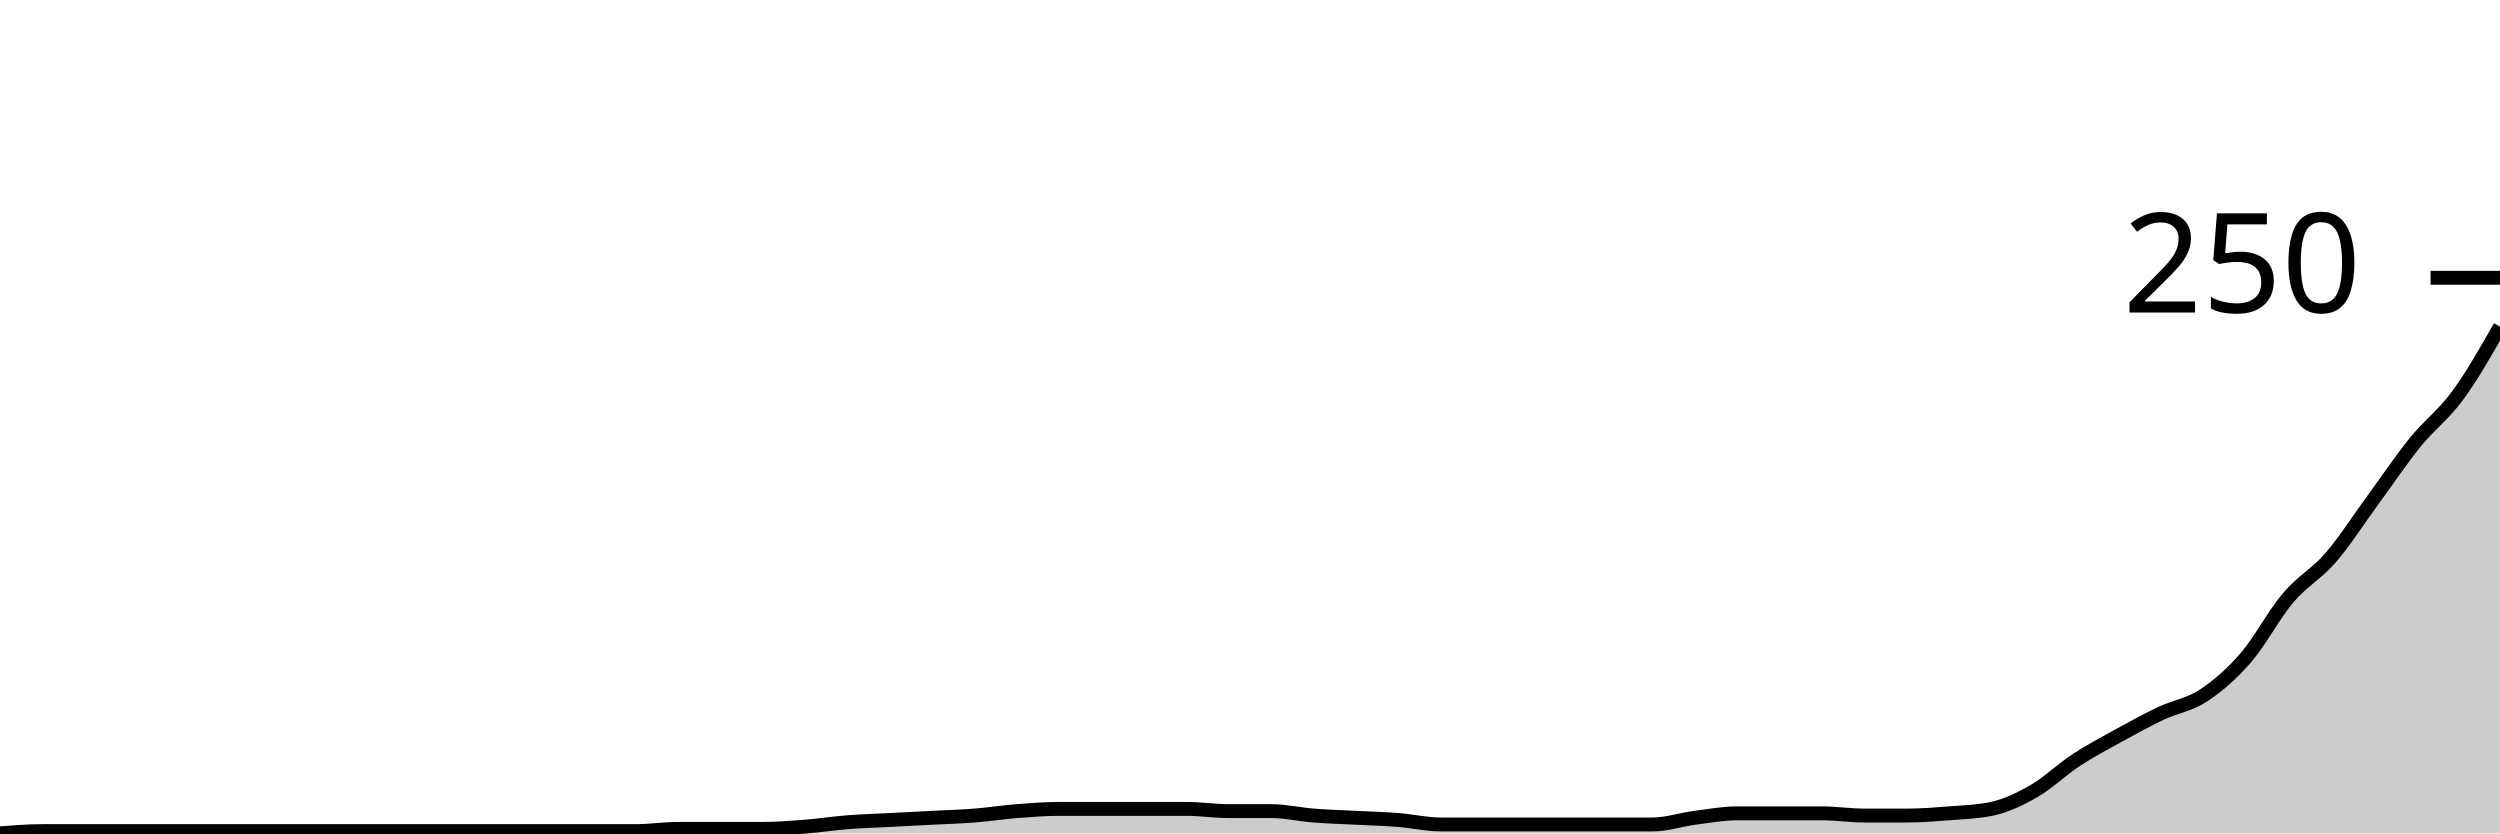
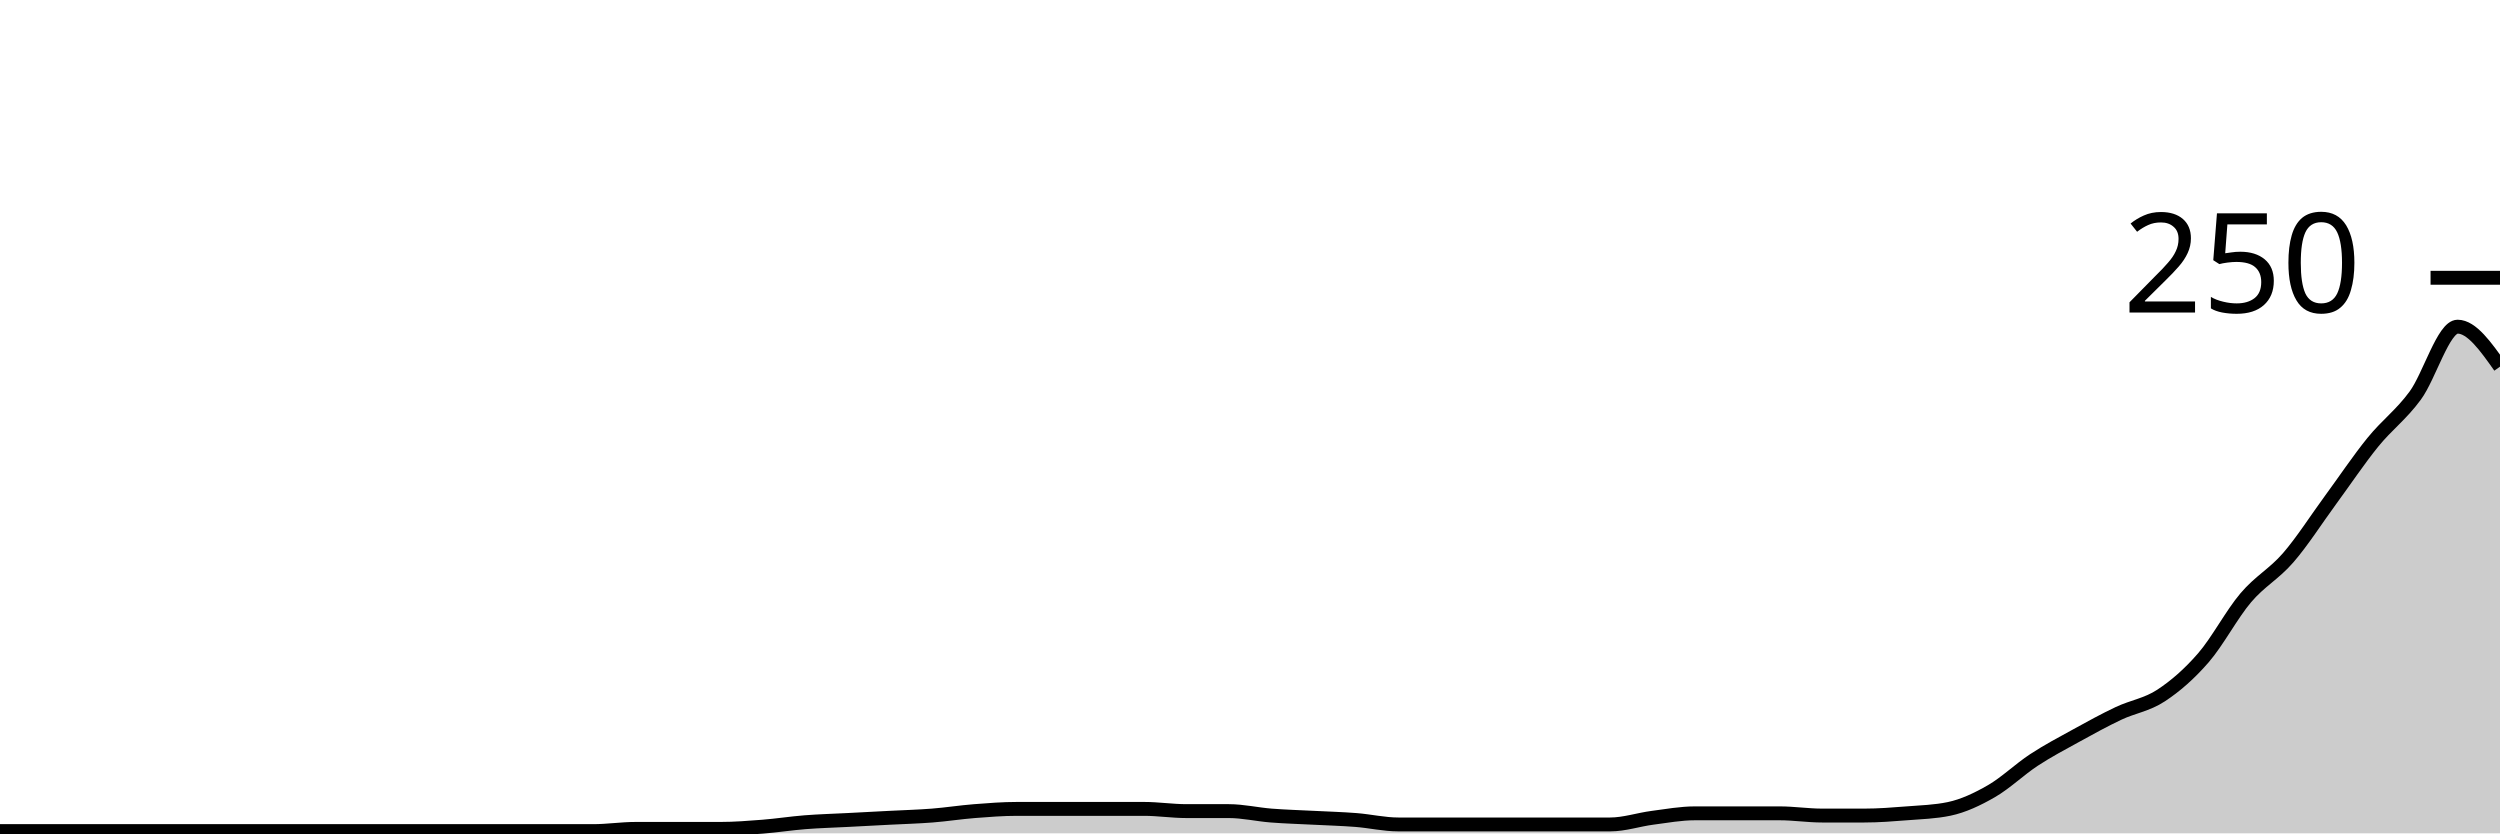
<svg xmlns="http://www.w3.org/2000/svg" viewBox="0 0 180 60">
  <g transform="translate(0,20)">
-     <path class="area" fill="rgba(0, 0, 0, 0.2)" d="M0,40C1.017,39.92,2.034,39.84,3.051,39.84C4.068,39.84,5.085,39.84,6.102,39.84C7.119,39.84,8.136,39.84,9.153,39.84C10.169,39.84,11.186,39.84,12.203,39.84C13.22,39.84,14.237,39.84,15.254,39.84C16.271,39.84,17.288,39.84,18.305,39.84C19.322,39.84,20.339,39.84,21.356,39.84C22.373,39.84,23.39,39.84,24.407,39.84C25.424,39.84,26.441,39.84,27.458,39.84C28.475,39.84,29.492,39.84,30.508,39.84C31.525,39.84,32.542,39.84,33.559,39.84C34.576,39.84,35.593,39.84,36.61,39.84C37.627,39.84,38.644,39.84,39.661,39.84C40.678,39.84,41.695,39.84,42.712,39.84C43.729,39.84,44.746,39.84,45.763,39.84C46.78,39.84,47.797,39.68,48.814,39.68C49.831,39.68,50.847,39.68,51.864,39.68C52.881,39.68,53.898,39.68,54.915,39.68C55.932,39.68,56.949,39.6,57.966,39.52C58.983,39.44,60,39.28,61.017,39.2C62.034,39.12,63.051,39.093,64.068,39.04C65.085,38.987,66.102,38.933,67.119,38.88C68.136,38.827,69.153,38.8,70.169,38.72C71.186,38.64,72.203,38.48,73.22,38.4C74.237,38.32,75.254,38.24,76.271,38.24C77.288,38.24,78.305,38.24,79.322,38.24C80.339,38.24,81.356,38.24,82.373,38.24C83.39,38.24,84.407,38.24,85.424,38.24C86.441,38.24,87.458,38.4,88.475,38.4C89.492,38.4,90.508,38.4,91.525,38.4C92.542,38.4,93.559,38.64,94.576,38.72C95.593,38.8,96.61,38.827,97.627,38.88C98.644,38.933,99.661,38.96,100.678,39.04C101.695,39.12,102.712,39.36,103.729,39.36C104.746,39.36,105.763,39.36,106.78,39.36C107.797,39.36,108.814,39.36,109.831,39.36C110.847,39.36,111.864,39.36,112.881,39.36C113.898,39.36,114.915,39.36,115.932,39.36C116.949,39.36,117.966,39.36,118.983,39.36C120,39.36,121.017,39.013,122.034,38.88C123.051,38.747,124.068,38.56,125.085,38.56C126.102,38.56,127.119,38.56,128.136,38.56C129.153,38.56,130.169,38.56,131.186,38.56C132.203,38.56,133.22,38.72,134.237,38.72C135.254,38.72,136.271,38.72,137.288,38.72C138.305,38.72,139.322,38.64,140.339,38.56C141.356,38.48,142.373,38.453,143.39,38.24C144.407,38.027,145.424,37.547,146.441,36.96C147.458,36.373,148.475,35.387,149.492,34.72C150.508,34.053,151.525,33.52,152.542,32.96C153.559,32.4,154.576,31.84,155.593,31.36C156.61,30.88,157.627,30.747,158.644,30.08C159.661,29.413,160.678,28.533,161.695,27.36C162.712,26.187,163.729,24.24,164.746,23.04C165.763,21.84,166.78,21.333,167.797,20.16C168.814,18.987,169.831,17.387,170.847,16C171.864,14.613,172.881,13.093,173.898,11.84C174.915,10.587,175.932,9.867,176.949,8.48C177.966,7.093,178.983,5.307,180,3.52L180,40C178.983,40,177.966,40,176.949,40C175.932,40,174.915,40,173.898,40C172.881,40,171.864,40,170.847,40C169.831,40,168.814,40,167.797,40C166.78,40,165.763,40,164.746,40C163.729,40,162.712,40,161.695,40C160.678,40,159.661,40,158.644,40C157.627,40,156.61,40,155.593,40C154.576,40,153.559,40,152.542,40C151.525,40,150.508,40,149.492,40C148.475,40,147.458,40,146.441,40C145.424,40,144.407,40,143.39,40C142.373,40,141.356,40,140.339,40C139.322,40,138.305,40,137.288,40C136.271,40,135.254,40,134.237,40C133.22,40,132.203,40,131.186,40C130.169,40,129.153,40,128.136,40C127.119,40,126.102,40,125.085,40C124.068,40,123.051,40,122.034,40C121.017,40,120,40,118.983,40C117.966,40,116.949,40,115.932,40C114.915,40,113.898,40,112.881,40C111.864,40,110.847,40,109.831,40C108.814,40,107.797,40,106.78,40C105.763,40,104.746,40,103.729,40C102.712,40,101.695,40,100.678,40C99.661,40,98.644,40,97.627,40C96.61,40,95.593,40,94.576,40C93.559,40,92.542,40,91.525,40C90.508,40,89.492,40,88.475,40C87.458,40,86.441,40,85.424,40C84.407,40,83.39,40,82.373,40C81.356,40,80.339,40,79.322,40C78.305,40,77.288,40,76.271,40C75.254,40,74.237,40,73.22,40C72.203,40,71.186,40,70.169,40C69.153,40,68.136,40,67.119,40C66.102,40,65.085,40,64.068,40C63.051,40,62.034,40,61.017,40C60,40,58.983,40,57.966,40C56.949,40,55.932,40,54.915,40C53.898,40,52.881,40,51.864,40C50.847,40,49.831,40,48.814,40C47.797,40,46.78,40,45.763,40C44.746,40,43.729,40,42.712,40C41.695,40,40.678,40,39.661,40C38.644,40,37.627,40,36.61,40C35.593,40,34.576,40,33.559,40C32.542,40,31.525,40,30.508,40C29.492,40,28.475,40,27.458,40C26.441,40,25.424,40,24.407,40C23.39,40,22.373,40,21.356,40C20.339,40,19.322,40,18.305,40C17.288,40,16.271,40,15.254,40C14.237,40,13.22,40,12.203,40C11.186,40,10.169,40,9.153,40C8.136,40,7.119,40,6.102,40C5.085,40,4.068,40,3.051,40C2.034,40,1.017,40,0,40Z" />
-     <path class="line" stroke="black" fill="none" d="M0,40C1.017,39.92,2.034,39.84,3.051,39.84C4.068,39.84,5.085,39.84,6.102,39.84C7.119,39.84,8.136,39.84,9.153,39.84C10.169,39.84,11.186,39.84,12.203,39.84C13.22,39.84,14.237,39.84,15.254,39.84C16.271,39.84,17.288,39.84,18.305,39.84C19.322,39.84,20.339,39.84,21.356,39.84C22.373,39.84,23.39,39.84,24.407,39.84C25.424,39.84,26.441,39.84,27.458,39.84C28.475,39.84,29.492,39.84,30.508,39.84C31.525,39.84,32.542,39.84,33.559,39.84C34.576,39.84,35.593,39.84,36.61,39.84C37.627,39.84,38.644,39.84,39.661,39.84C40.678,39.84,41.695,39.84,42.712,39.84C43.729,39.84,44.746,39.84,45.763,39.84C46.78,39.84,47.797,39.68,48.814,39.68C49.831,39.68,50.847,39.68,51.864,39.68C52.881,39.68,53.898,39.68,54.915,39.68C55.932,39.68,56.949,39.6,57.966,39.52C58.983,39.44,60,39.28,61.017,39.2C62.034,39.12,63.051,39.093,64.068,39.04C65.085,38.987,66.102,38.933,67.119,38.88C68.136,38.827,69.153,38.8,70.169,38.72C71.186,38.64,72.203,38.48,73.22,38.4C74.237,38.32,75.254,38.24,76.271,38.24C77.288,38.24,78.305,38.24,79.322,38.24C80.339,38.24,81.356,38.24,82.373,38.24C83.39,38.24,84.407,38.24,85.424,38.24C86.441,38.24,87.458,38.4,88.475,38.4C89.492,38.4,90.508,38.4,91.525,38.4C92.542,38.4,93.559,38.64,94.576,38.72C95.593,38.8,96.61,38.827,97.627,38.88C98.644,38.933,99.661,38.96,100.678,39.04C101.695,39.12,102.712,39.36,103.729,39.36C104.746,39.36,105.763,39.36,106.78,39.36C107.797,39.36,108.814,39.36,109.831,39.36C110.847,39.36,111.864,39.36,112.881,39.36C113.898,39.36,114.915,39.36,115.932,39.36C116.949,39.36,117.966,39.36,118.983,39.36C120,39.36,121.017,39.013,122.034,38.88C123.051,38.747,124.068,38.56,125.085,38.56C126.102,38.56,127.119,38.56,128.136,38.56C129.153,38.56,130.169,38.56,131.186,38.56C132.203,38.56,133.22,38.72,134.237,38.72C135.254,38.72,136.271,38.72,137.288,38.72C138.305,38.72,139.322,38.64,140.339,38.56C141.356,38.48,142.373,38.453,143.39,38.24C144.407,38.027,145.424,37.547,146.441,36.96C147.458,36.373,148.475,35.387,149.492,34.72C150.508,34.053,151.525,33.52,152.542,32.96C153.559,32.4,154.576,31.84,155.593,31.36C156.61,30.88,157.627,30.747,158.644,30.08C159.661,29.413,160.678,28.533,161.695,27.36C162.712,26.187,163.729,24.24,164.746,23.04C165.763,21.84,166.78,21.333,167.797,20.16C168.814,18.987,169.831,17.387,170.847,16C171.864,14.613,172.881,13.093,173.898,11.84C174.915,10.587,175.932,9.867,176.949,8.48C177.966,7.093,178.983,5.307,180,3.52" />
+     <path class="area" fill="rgba(0, 0, 0, 0.2)" d="M0,39.84C1.017,39.84,2.034,39.84,3.051,39.84C4.068,39.84,5.085,39.84,6.102,39.84C7.119,39.84,8.136,39.84,9.153,39.84C10.169,39.84,11.186,39.84,12.203,39.84C13.22,39.84,14.237,39.84,15.254,39.84C16.271,39.84,17.288,39.84,18.305,39.84C19.322,39.84,20.339,39.84,21.356,39.84C22.373,39.84,23.39,39.84,24.407,39.84C25.424,39.84,26.441,39.84,27.458,39.84C28.475,39.84,29.492,39.84,30.508,39.84C31.525,39.84,32.542,39.84,33.559,39.84C34.576,39.84,35.593,39.84,36.61,39.84C37.627,39.84,38.644,39.84,39.661,39.84C40.678,39.84,41.695,39.84,42.712,39.84C43.729,39.84,44.746,39.68,45.763,39.68C46.78,39.68,47.797,39.68,48.814,39.68C49.831,39.68,50.847,39.68,51.864,39.68C52.881,39.68,53.898,39.6,54.915,39.52C55.932,39.44,56.949,39.28,57.966,39.2C58.983,39.12,60,39.093,61.017,39.04C62.034,38.987,63.051,38.933,64.068,38.88C65.085,38.827,66.102,38.8,67.119,38.72C68.136,38.64,69.153,38.48,70.169,38.4C71.186,38.32,72.203,38.24,73.22,38.24C74.237,38.24,75.254,38.24,76.271,38.24C77.288,38.24,78.305,38.24,79.322,38.24C80.339,38.24,81.356,38.24,82.373,38.24C83.39,38.24,84.407,38.4,85.424,38.4C86.441,38.4,87.458,38.4,88.475,38.4C89.492,38.4,90.508,38.64,91.525,38.72C92.542,38.8,93.559,38.827,94.576,38.88C95.593,38.933,96.61,38.96,97.627,39.04C98.644,39.12,99.661,39.36,100.678,39.36C101.695,39.36,102.712,39.36,103.729,39.36C104.746,39.36,105.763,39.36,106.78,39.36C107.797,39.36,108.814,39.36,109.831,39.36C110.847,39.36,111.864,39.36,112.881,39.36C113.898,39.36,114.915,39.36,115.932,39.36C116.949,39.36,117.966,39.013,118.983,38.88C120,38.747,121.017,38.56,122.034,38.56C123.051,38.56,124.068,38.56,125.085,38.56C126.102,38.56,127.119,38.56,128.136,38.56C129.153,38.56,130.169,38.72,131.186,38.72C132.203,38.72,133.22,38.72,134.237,38.72C135.254,38.72,136.271,38.64,137.288,38.56C138.305,38.48,139.322,38.453,140.339,38.24C141.356,38.027,142.373,37.547,143.39,36.96C144.407,36.373,145.424,35.387,146.441,34.72C147.458,34.053,148.475,33.52,149.492,32.96C150.508,32.4,151.525,31.84,152.542,31.36C153.559,30.88,154.576,30.747,155.593,30.08C156.61,29.413,157.627,28.533,158.644,27.36C159.661,26.187,160.678,24.24,161.695,23.04C162.712,21.84,163.729,21.333,164.746,20.16C165.763,18.987,166.78,17.387,167.797,16C168.814,14.613,169.831,13.093,170.847,11.84C171.864,10.587,172.881,9.867,173.898,8.48C174.915,7.093,175.932,3.52,176.949,3.52C177.966,3.52,178.983,4.96,180,6.4L180,40C178.983,40,177.966,40,176.949,40C175.932,40,174.915,40,173.898,40C172.881,40,171.864,40,170.847,40C169.831,40,168.814,40,167.797,40C166.78,40,165.763,40,164.746,40C163.729,40,162.712,40,161.695,40C160.678,40,159.661,40,158.644,40C157.627,40,156.61,40,155.593,40C154.576,40,153.559,40,152.542,40C151.525,40,150.508,40,149.492,40C148.475,40,147.458,40,146.441,40C145.424,40,144.407,40,143.39,40C142.373,40,141.356,40,140.339,40C139.322,40,138.305,40,137.288,40C136.271,40,135.254,40,134.237,40C133.22,40,132.203,40,131.186,40C130.169,40,129.153,40,128.136,40C127.119,40,126.102,40,125.085,40C124.068,40,123.051,40,122.034,40C121.017,40,120,40,118.983,40C117.966,40,116.949,40,115.932,40C114.915,40,113.898,40,112.881,40C111.864,40,110.847,40,109.831,40C108.814,40,107.797,40,106.78,40C105.763,40,104.746,40,103.729,40C102.712,40,101.695,40,100.678,40C99.661,40,98.644,40,97.627,40C96.61,40,95.593,40,94.576,40C93.559,40,92.542,40,91.525,40C90.508,40,89.492,40,88.475,40C87.458,40,86.441,40,85.424,40C84.407,40,83.39,40,82.373,40C81.356,40,80.339,40,79.322,40C78.305,40,77.288,40,76.271,40C75.254,40,74.237,40,73.22,40C72.203,40,71.186,40,70.169,40C69.153,40,68.136,40,67.119,40C66.102,40,65.085,40,64.068,40C63.051,40,62.034,40,61.017,40C60,40,58.983,40,57.966,40C56.949,40,55.932,40,54.915,40C53.898,40,52.881,40,51.864,40C50.847,40,49.831,40,48.814,40C47.797,40,46.78,40,45.763,40C44.746,40,43.729,40,42.712,40C41.695,40,40.678,40,39.661,40C38.644,40,37.627,40,36.61,40C35.593,40,34.576,40,33.559,40C32.542,40,31.525,40,30.508,40C29.492,40,28.475,40,27.458,40C26.441,40,25.424,40,24.407,40C23.39,40,22.373,40,21.356,40C20.339,40,19.322,40,18.305,40C17.288,40,16.271,40,15.254,40C14.237,40,13.22,40,12.203,40C11.186,40,10.169,40,9.153,40C8.136,40,7.119,40,6.102,40C5.085,40,4.068,40,3.051,40C2.034,40,1.017,40,0,40Z" />
+     <path class="line" stroke="black" fill="none" d="M0,39.84C1.017,39.84,2.034,39.84,3.051,39.84C4.068,39.84,5.085,39.84,6.102,39.84C7.119,39.84,8.136,39.84,9.153,39.84C10.169,39.84,11.186,39.84,12.203,39.84C13.22,39.84,14.237,39.84,15.254,39.84C16.271,39.84,17.288,39.84,18.305,39.84C19.322,39.84,20.339,39.84,21.356,39.84C22.373,39.84,23.39,39.84,24.407,39.84C25.424,39.84,26.441,39.84,27.458,39.84C28.475,39.84,29.492,39.84,30.508,39.84C31.525,39.84,32.542,39.84,33.559,39.84C34.576,39.84,35.593,39.84,36.61,39.84C37.627,39.84,38.644,39.84,39.661,39.84C40.678,39.84,41.695,39.84,42.712,39.84C43.729,39.84,44.746,39.68,45.763,39.68C46.78,39.68,47.797,39.68,48.814,39.68C49.831,39.68,50.847,39.68,51.864,39.68C52.881,39.68,53.898,39.6,54.915,39.52C55.932,39.44,56.949,39.28,57.966,39.2C58.983,39.12,60,39.093,61.017,39.04C62.034,38.987,63.051,38.933,64.068,38.88C65.085,38.827,66.102,38.8,67.119,38.72C68.136,38.64,69.153,38.48,70.169,38.4C71.186,38.32,72.203,38.24,73.22,38.24C74.237,38.24,75.254,38.24,76.271,38.24C77.288,38.24,78.305,38.24,79.322,38.24C80.339,38.24,81.356,38.24,82.373,38.24C83.39,38.24,84.407,38.4,85.424,38.4C86.441,38.4,87.458,38.4,88.475,38.4C89.492,38.4,90.508,38.64,91.525,38.72C92.542,38.8,93.559,38.827,94.576,38.88C95.593,38.933,96.61,38.96,97.627,39.04C98.644,39.12,99.661,39.36,100.678,39.36C101.695,39.36,102.712,39.36,103.729,39.36C104.746,39.36,105.763,39.36,106.78,39.36C107.797,39.36,108.814,39.36,109.831,39.36C110.847,39.36,111.864,39.36,112.881,39.36C113.898,39.36,114.915,39.36,115.932,39.36C116.949,39.36,117.966,39.013,118.983,38.88C120,38.747,121.017,38.56,122.034,38.56C123.051,38.56,124.068,38.56,125.085,38.56C126.102,38.56,127.119,38.56,128.136,38.56C129.153,38.56,130.169,38.72,131.186,38.72C132.203,38.72,133.22,38.72,134.237,38.72C135.254,38.72,136.271,38.64,137.288,38.56C138.305,38.48,139.322,38.453,140.339,38.24C141.356,38.027,142.373,37.547,143.39,36.96C144.407,36.373,145.424,35.387,146.441,34.72C147.458,34.053,148.475,33.52,149.492,32.96C150.508,32.4,151.525,31.84,152.542,31.36C153.559,30.88,154.576,30.747,155.593,30.08C156.61,29.413,157.627,28.533,158.644,27.36C159.661,26.187,160.678,24.24,161.695,23.04C162.712,21.84,163.729,21.333,164.746,20.16C165.763,18.987,166.78,17.387,167.797,16C168.814,14.613,169.831,13.093,170.847,11.84C171.864,10.587,172.881,9.867,173.898,8.48C174.915,7.093,175.932,3.52,176.949,3.52C177.966,3.52,178.983,4.96,180,6.4" />
    <path class="axis-ceiling" stroke-width="1" stroke="black" fill="none" d="M175,0L180,0" />
    <text class="axis-ceiling-label" font-family="sans-serif" text-anchor="end" font-size="10px" x="170" y="2.5">250</text>
  </g>
</svg>
